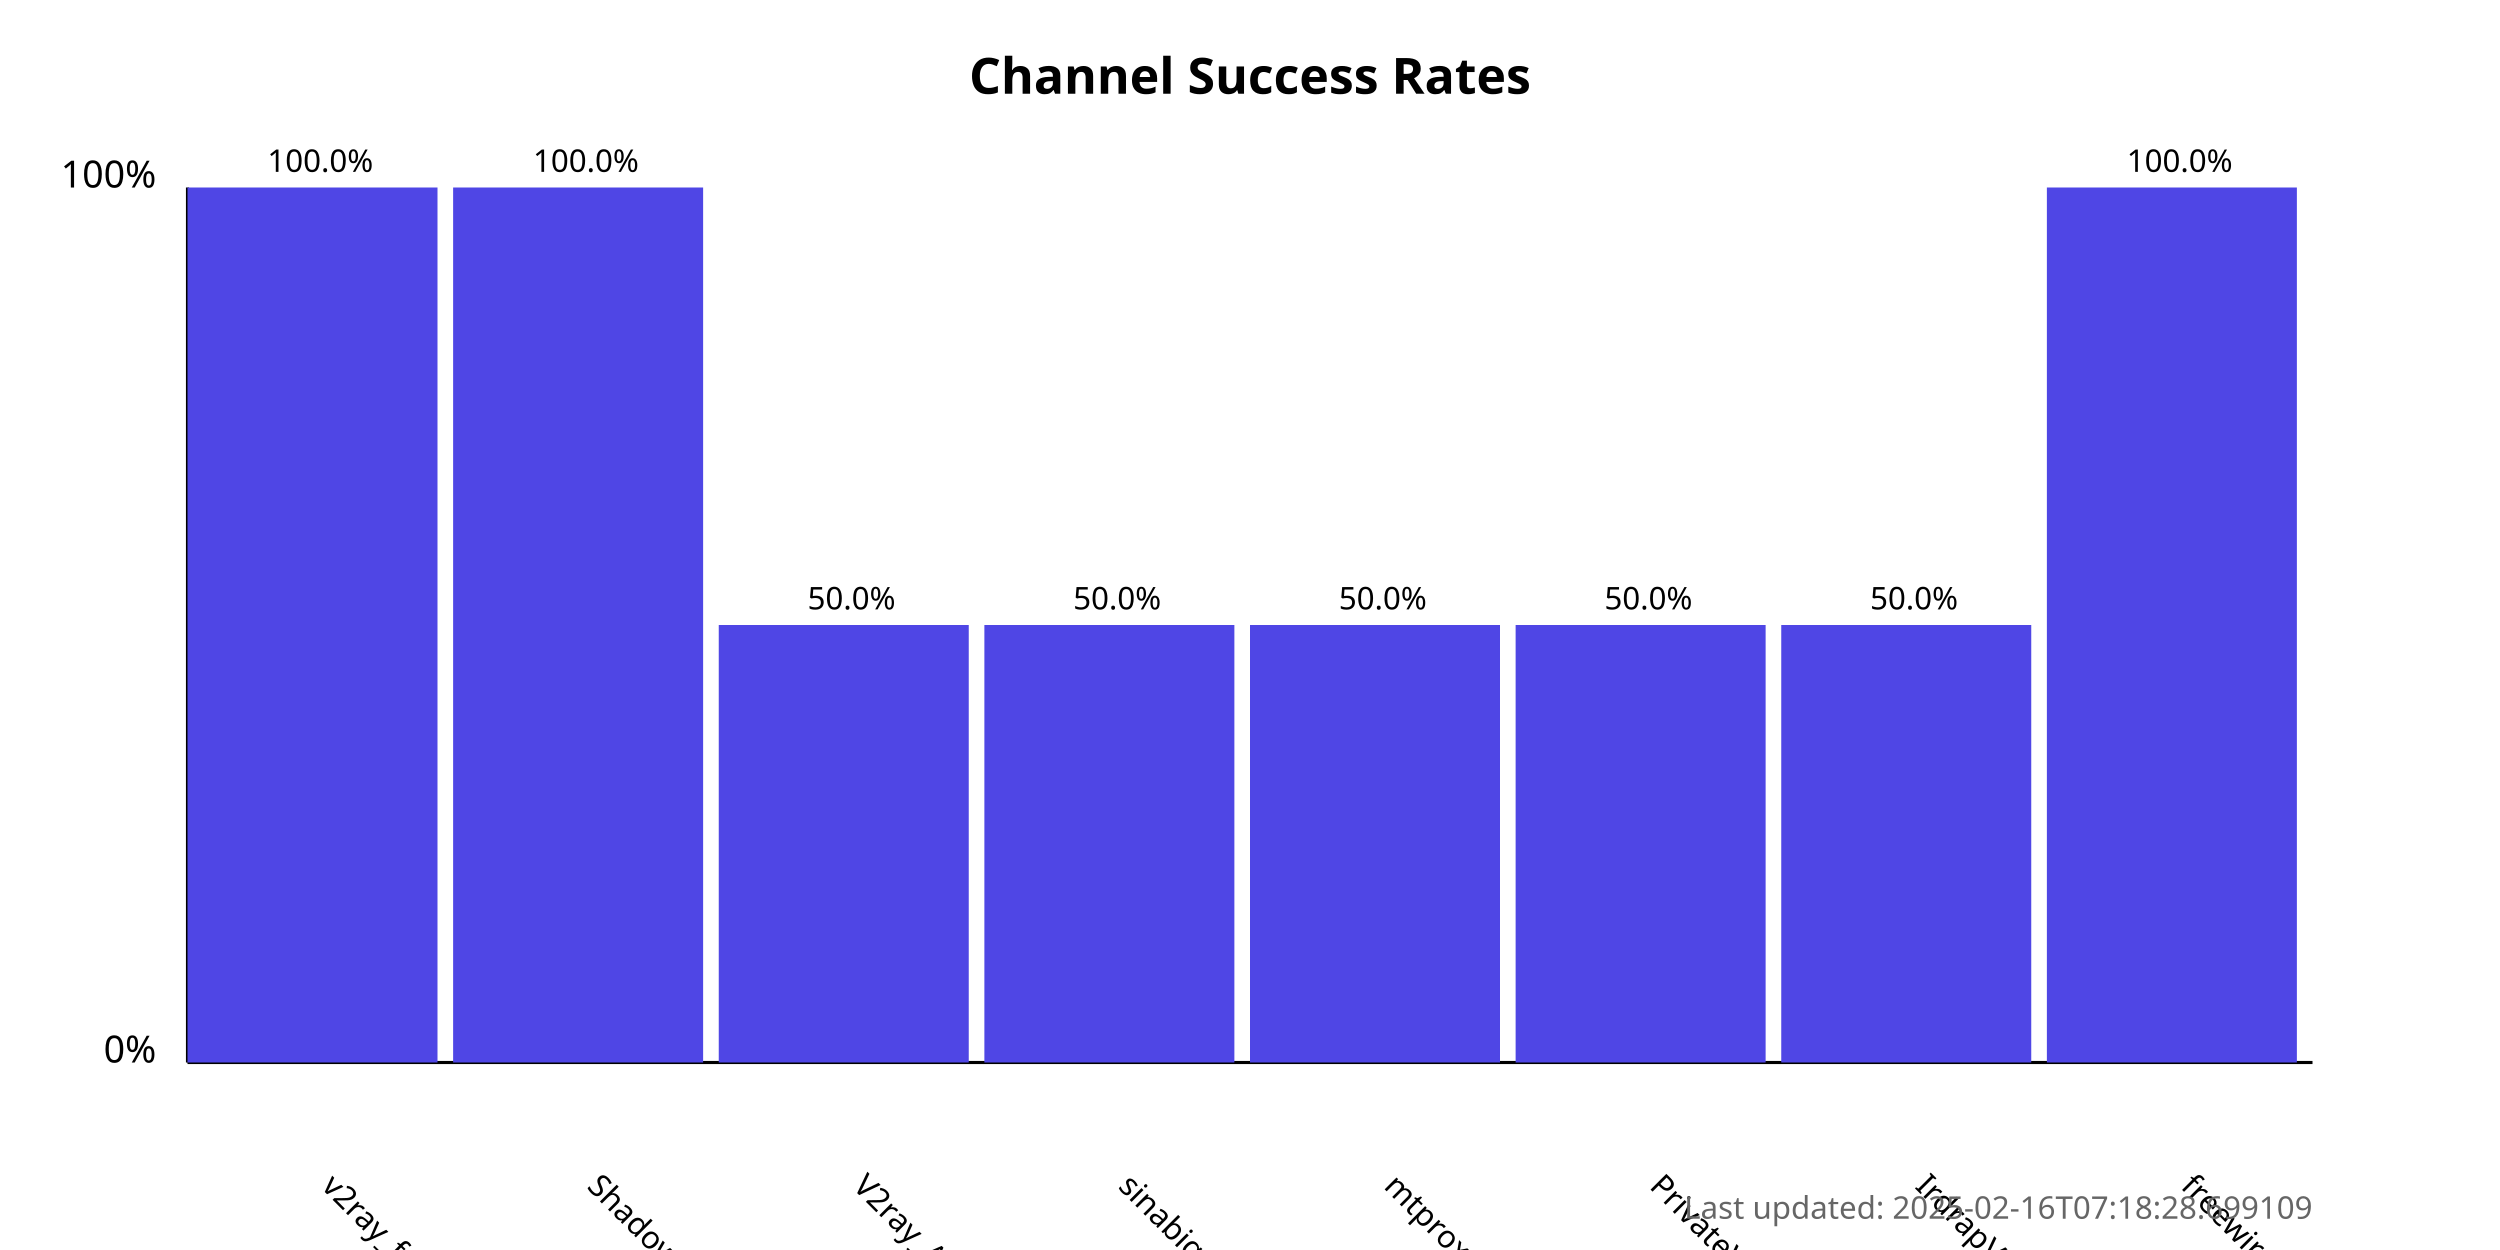
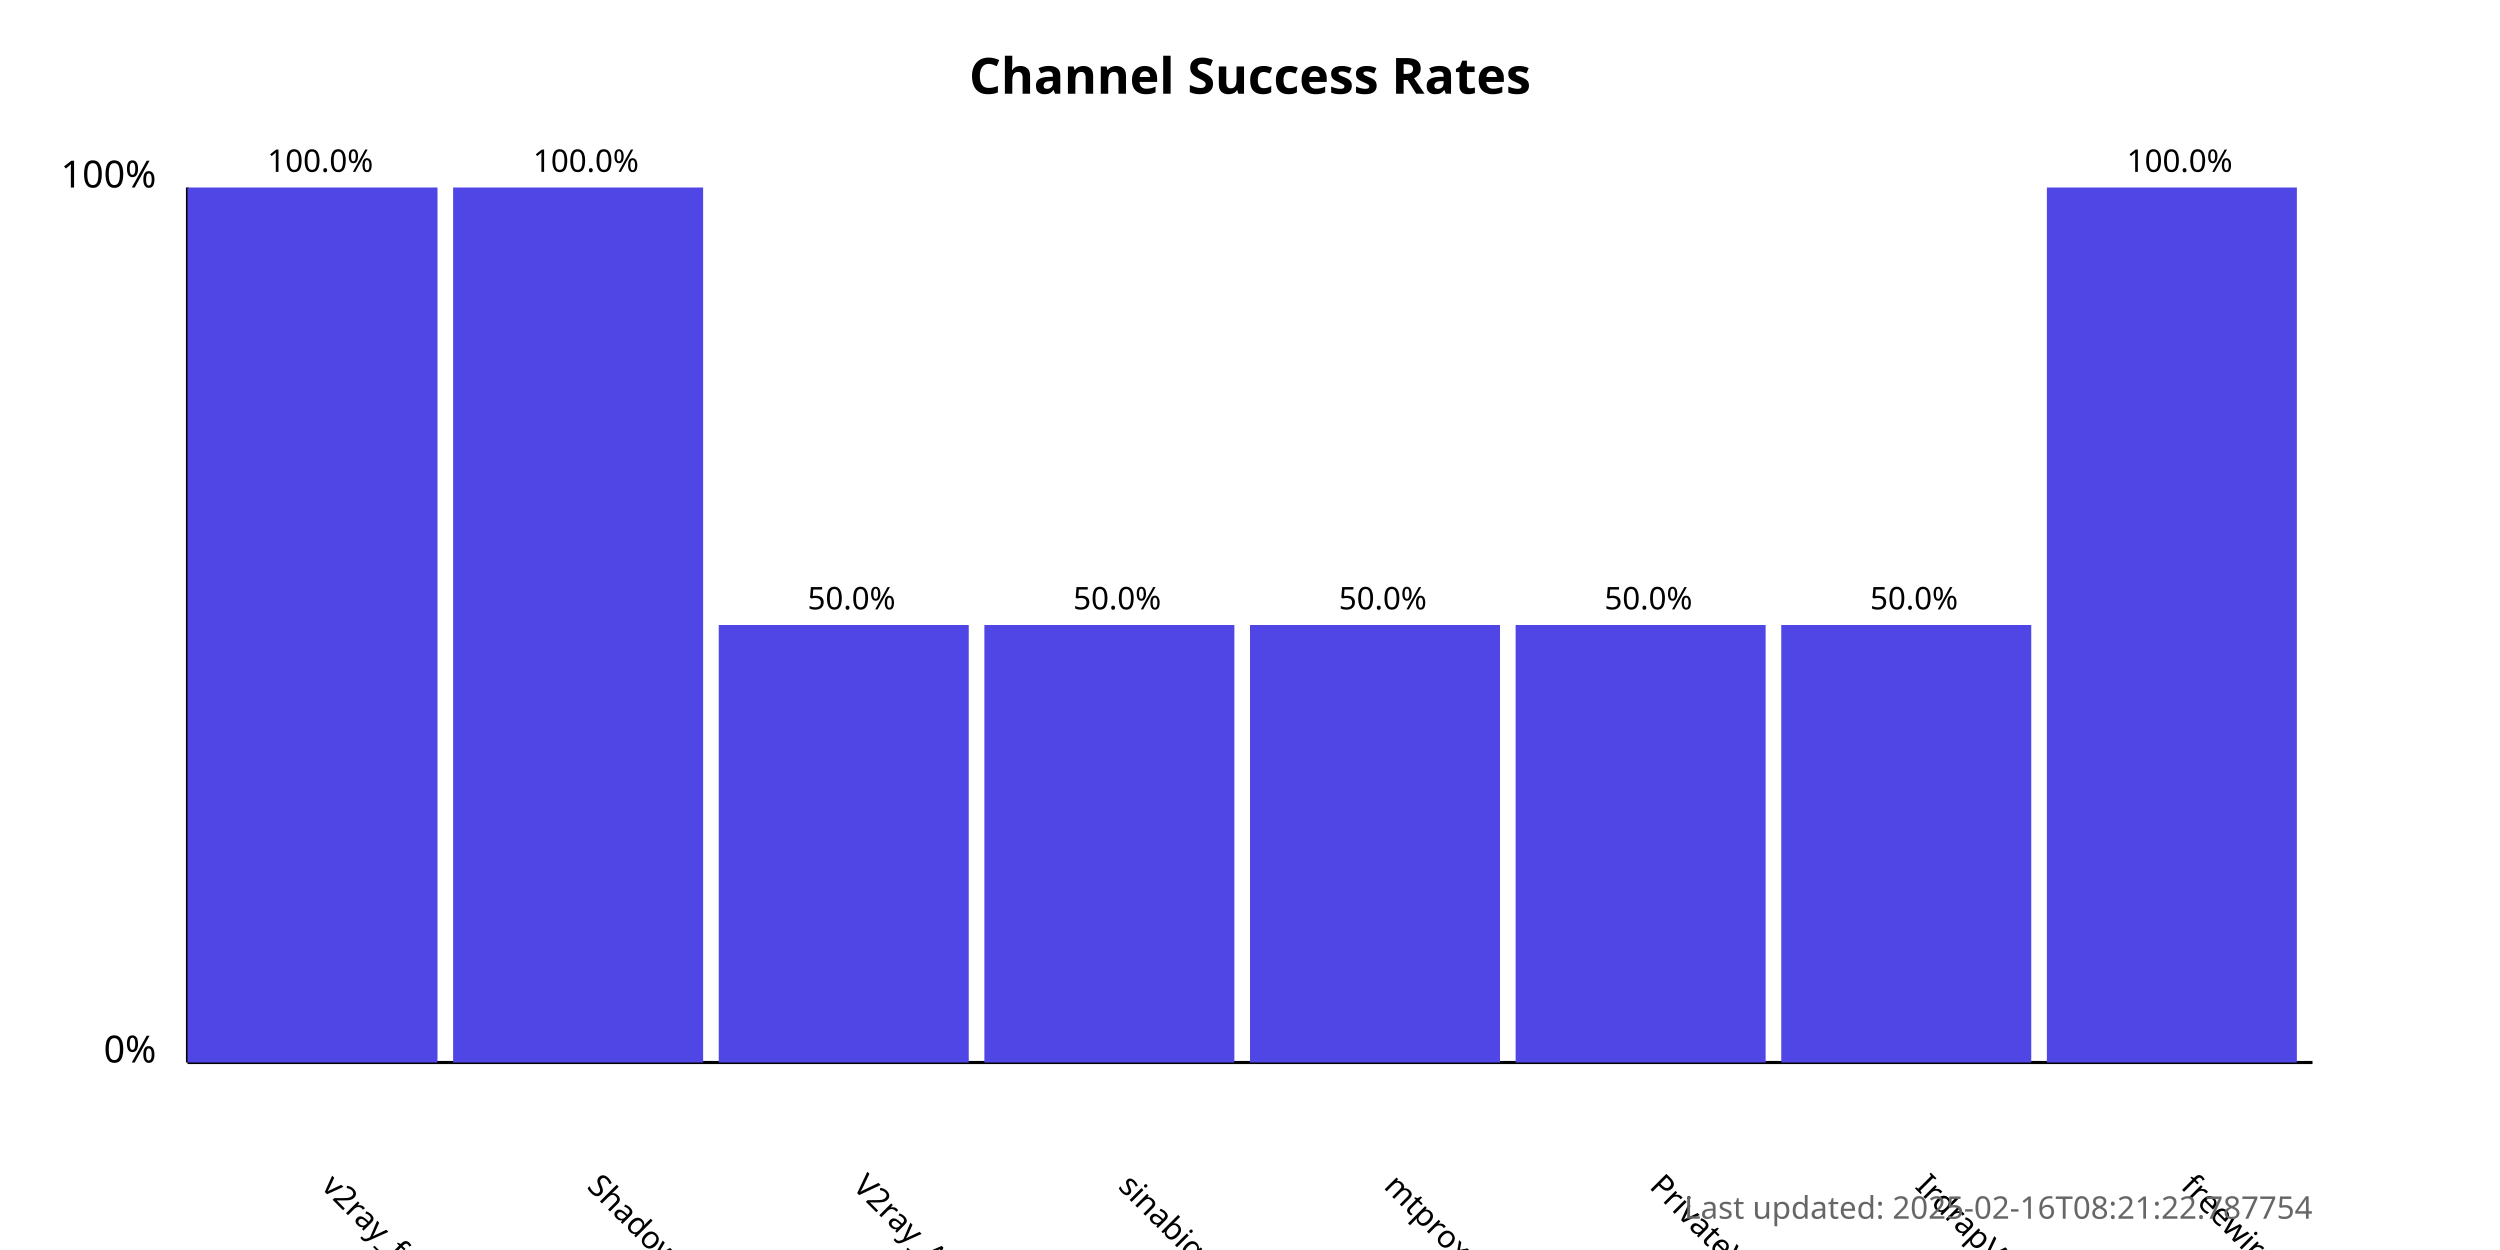
<svg xmlns="http://www.w3.org/2000/svg" width="800" height="400">
  <style>
            .chart-title { font: bold 16px sans-serif; }
            .axis-label { font: 12px sans-serif; }
            .tick-label { font: 10px sans-serif; }
            .bar { fill: #4f46e5; }
            .bar:hover { fill: #6366f1; }
            .timestamp { font: 10px sans-serif; fill: #666; }
        </style>
  <text x="400.0" y="30" text-anchor="middle" class="chart-title">
            Channel Success Rates
        </text>
  <line x1="60" y1="340" x2="60" y2="60" stroke="black" stroke-width="1" />
  <line x1="60" y1="340" x2="740" y2="340" stroke="black" stroke-width="1" />
  <text x="50" y="340" text-anchor="end" class="axis-label">0%</text>
  <text x="50" y="60" text-anchor="end" class="axis-label">100%</text>
  <g>
    <rect x="60" y="60.0" width="80.0" height="280.0" class="bar" />
    <text x="102.5" y="380" transform="rotate(45, 102.5, 380)" text-anchor="start" class="tick-label">
                v2ray_free_conf
            </text>
    <text x="102.5" y="55.0" text-anchor="middle" class="tick-label">
                100.0%
            </text>
  </g>
  <g>
    <rect x="145.0" y="60.0" width="80.0" height="280.0" class="bar" />
    <text x="187.5" y="380" transform="rotate(45, 187.5, 380)" text-anchor="start" class="tick-label">
                ShadowProxy66
            </text>
    <text x="187.5" y="55.0" text-anchor="middle" class="tick-label">
                100.0%
            </text>
  </g>
  <g>
    <rect x="230.0" y="200.0" width="80.0" height="140.0" class="bar" />
    <text x="272.5" y="380" transform="rotate(45, 272.5, 380)" text-anchor="start" class="tick-label">
                V2ray_Alpha
            </text>
    <text x="272.5" y="195.0" text-anchor="middle" class="tick-label">
                50.0%
            </text>
  </g>
  <g>
    <rect x="315.0" y="200.0" width="80.0" height="140.0" class="bar" />
    <text x="357.5" y="380" transform="rotate(45, 357.5, 380)" text-anchor="start" class="tick-label">
                sinabigo
            </text>
    <text x="357.5" y="195.0" text-anchor="middle" class="tick-label">
                50.0%
            </text>
  </g>
  <g>
    <rect x="400.0" y="200.0" width="80.0" height="140.0" class="bar" />
    <text x="442.5" y="380" transform="rotate(45, 442.5, 380)" text-anchor="start" class="tick-label">
                mtproxy_lists
            </text>
    <text x="442.5" y="195.0" text-anchor="middle" class="tick-label">
                50.0%
            </text>
  </g>
  <g>
    <rect x="485.0" y="200.0" width="80.0" height="140.0" class="bar" />
    <text x="527.5" y="380" transform="rotate(45, 527.5, 380)" text-anchor="start" class="tick-label">
                PrivateVPNs
            </text>
    <text x="527.5" y="195.0" text-anchor="middle" class="tick-label">
                50.0%
            </text>
  </g>
  <g>
    <rect x="570.0" y="200.0" width="80.0" height="140.0" class="bar" />
    <text x="612.5" y="380" transform="rotate(45, 612.5, 380)" text-anchor="start" class="tick-label">
                IrdrapVPNnews
            </text>
    <text x="612.5" y="195.0" text-anchor="middle" class="tick-label">
                50.0%
            </text>
  </g>
  <g>
    <rect x="655.0" y="60.0" width="80.0" height="280.0" class="bar" />
    <text x="697.5" y="380" transform="rotate(45, 697.5, 380)" text-anchor="start" class="tick-label">
                freewireguard
            </text>
    <text x="697.5" y="55.0" text-anchor="middle" class="tick-label">
                100.0%
            </text>
  </g>
  <text x="740" y="390" text-anchor="end" class="timestamp">
-             Last updated: 2025-02-16T07:18:28.699109
+             Last updated: 2025-02-16T08:21:22.787754
        </text>
</svg>
